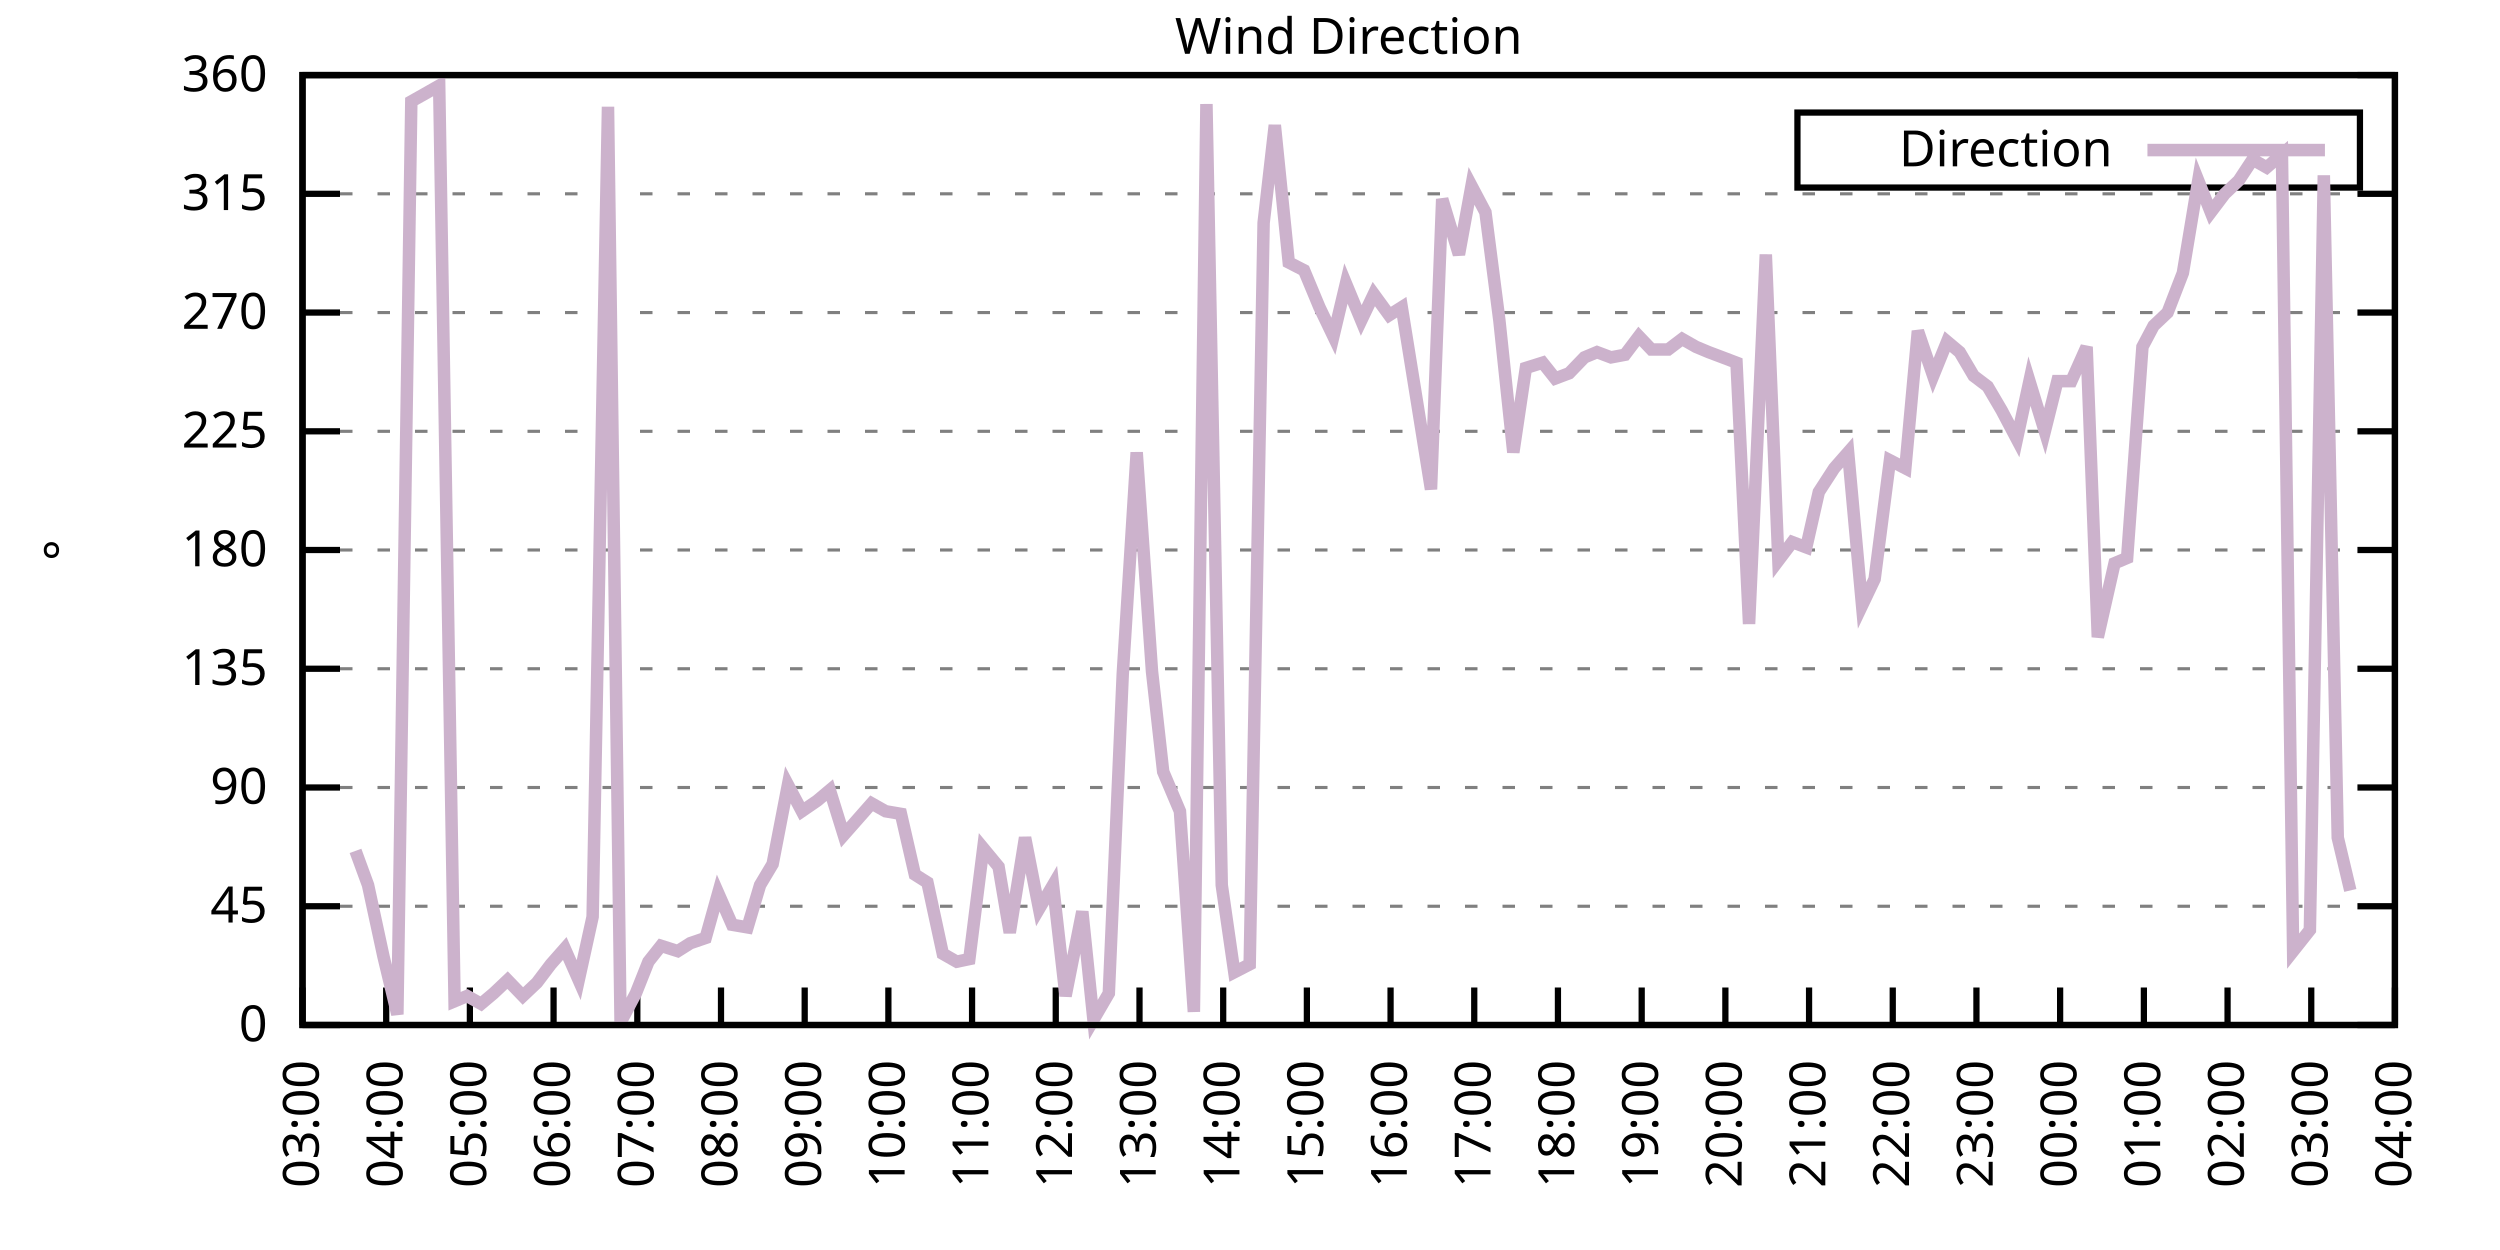
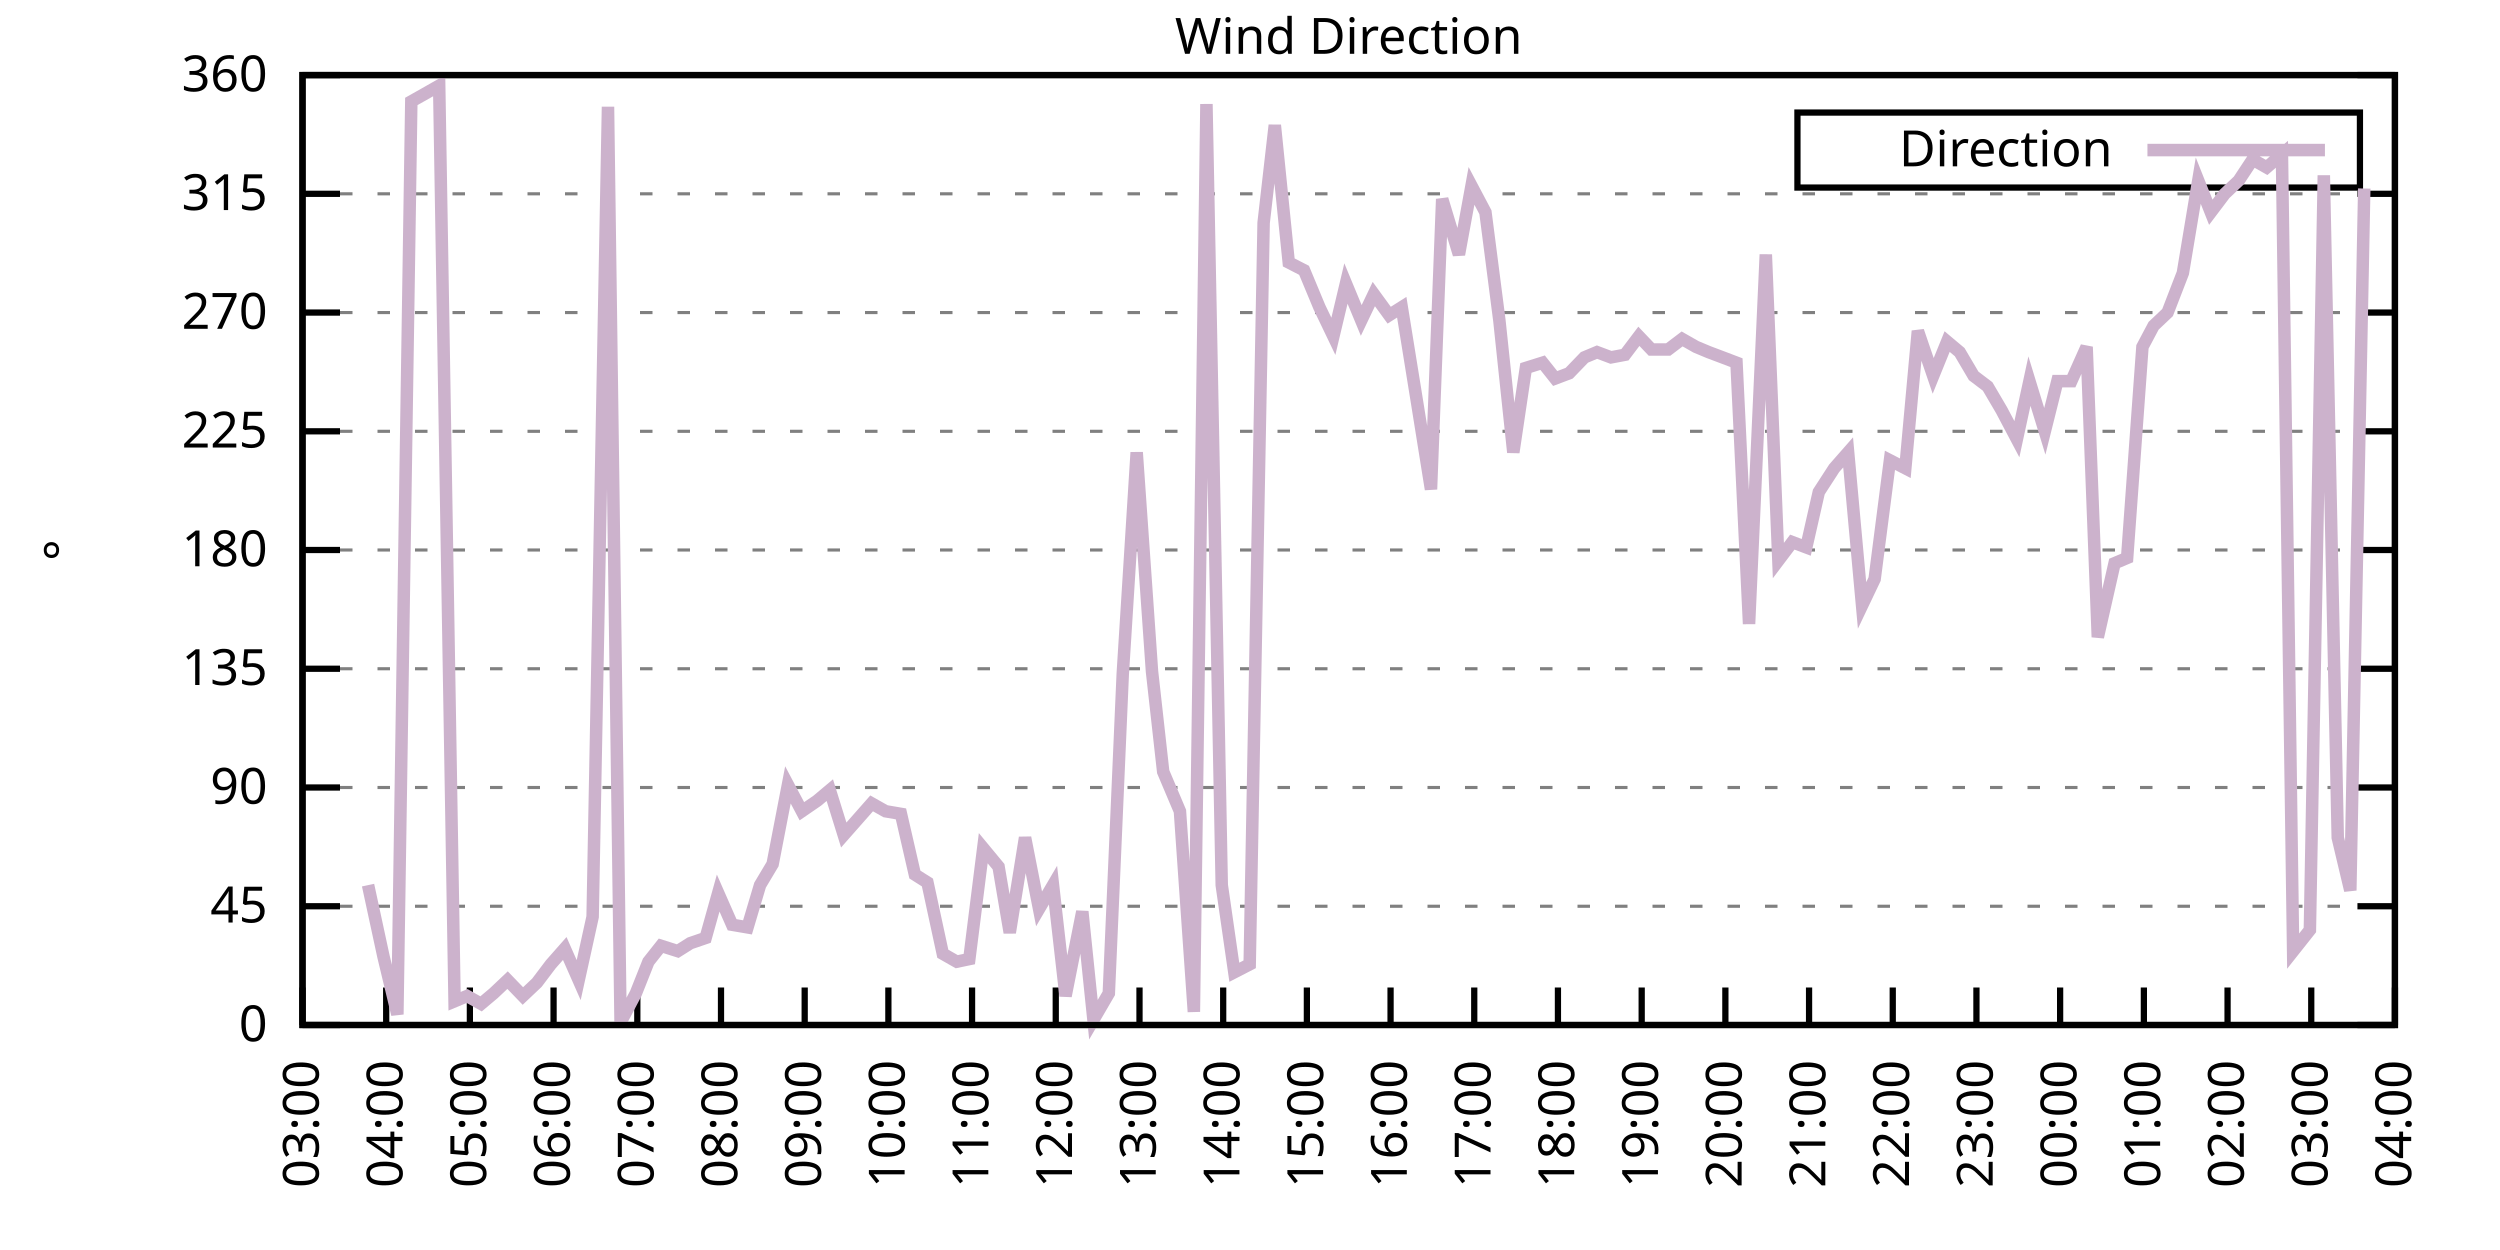
<svg xmlns="http://www.w3.org/2000/svg" xmlns:xlink="http://www.w3.org/1999/xlink" width="400" height="200" viewBox="0 0 400 200">
  <g id="gnuplot_canvas">
    <rect x="0" y="0" width="400" height="200" fill="none" />
    <defs>
      <circle id="gpDot" r="0.5" stroke-width="0.5" stroke="currentColor" />
      <path id="gpPt0" stroke-width="0.333" stroke="currentColor" d="M-1,0 h2 M0,-1 v2" />
      <path id="gpPt1" stroke-width="0.333" stroke="currentColor" d="M-1,-1 L1,1 M1,-1 L-1,1" />
      <path id="gpPt2" stroke-width="0.333" stroke="currentColor" d="M-1,0 L1,0 M0,-1 L0,1 M-1,-1 L1,1 M-1,1 L1,-1" />
      <rect id="gpPt3" stroke-width="0.333" stroke="currentColor" x="-1" y="-1" width="2" height="2" />
      <rect id="gpPt4" stroke-width="0.333" stroke="currentColor" fill="currentColor" x="-1" y="-1" width="2" height="2" />
      <circle id="gpPt5" stroke-width="0.333" stroke="currentColor" cx="0" cy="0" r="1" />
      <use xlink:href="#gpPt5" id="gpPt6" fill="currentColor" stroke="none" />
      <path id="gpPt7" stroke-width="0.333" stroke="currentColor" d="M0,-1.33 L-1.33,0.67 L1.33,0.67 z" />
      <use xlink:href="#gpPt7" id="gpPt8" fill="currentColor" stroke="none" />
      <use xlink:href="#gpPt7" id="gpPt9" stroke="currentColor" transform="rotate(180)" />
      <use xlink:href="#gpPt9" id="gpPt10" fill="currentColor" stroke="none" />
      <use xlink:href="#gpPt3" id="gpPt11" stroke="currentColor" transform="rotate(45)" />
      <use xlink:href="#gpPt11" id="gpPt12" fill="currentColor" stroke="none" />
      <path id="gpPt13" stroke-width="0.333" stroke="currentColor" d="M0,1.330 L1.265,0.411 L0.782,-1.067 L-0.782,-1.076 L-1.265,0.411 z" />
      <use xlink:href="#gpPt13" id="gpPt14" fill="currentColor" stroke="none" />
      <filter id="textbox" filterUnits="objectBoundingBox" x="0" y="0" height="1" width="1">
        <feFlood flood-color="white" flood-opacity="1" result="bgnd" />
        <feComposite in="SourceGraphic" in2="bgnd" operator="atop" />
      </filter>
      <filter id="greybox" filterUnits="objectBoundingBox" x="0" y="0" height="1" width="1">
        <feFlood flood-color="lightgrey" flood-opacity="1" result="grey" />
        <feComposite in="SourceGraphic" in2="grey" operator="atop" />
      </filter>
    </defs>
    <g fill="none" color="white" stroke="currentColor" stroke-width="1.00" stroke-linecap="butt" stroke-linejoin="miter">
</g>
    <g fill="none" color="black" stroke="currentColor" stroke-width="1.00" stroke-linecap="butt" stroke-linejoin="miter">
      <g stroke="none" shape-rendering="crispEdges">
        <polygon fill="rgb(255, 255, 255)" points="48.40,164.00 383.18,164.00 383.18,12.02 48.40,12.02 " />
      </g>
    </g>
    <g fill="none" color="black" stroke="currentColor" stroke-width="1.00" stroke-linecap="butt" stroke-linejoin="miter">
</g>
    <g fill="none" color="black" stroke="black" stroke-width="0.50" stroke-linecap="butt" stroke-linejoin="miter">
</g>
    <g fill="none" color="gray" stroke="currentColor" stroke-width="0.50" stroke-linecap="butt" stroke-linejoin="miter">
      <path stroke="gray" stroke-dasharray="2,4" class="gridline" d="M48.40,164.00 L383.19,164.00  " />
    </g>
    <g fill="none" color="gray" stroke="gray" stroke-width="1.00" stroke-linecap="butt" stroke-linejoin="miter">
</g>
    <g fill="none" color="black" stroke="currentColor" stroke-width="1.00" stroke-linecap="butt" stroke-linejoin="miter">
      <path stroke="black" d="M48.40,164.00 L54.40,164.00 M383.19,164.00 L377.19,164.00  " />
      <g transform="translate(42.80,166.60)" stroke="none" fill="black" font-family="Sans" font-size="8.00" text-anchor="end">
        <text>
          <tspan font-family="Sans"> 0</tspan>
        </text>
      </g>
    </g>
    <g fill="none" color="black" stroke="currentColor" stroke-width="1.00" stroke-linecap="butt" stroke-linejoin="miter">
</g>
    <g fill="none" color="black" stroke="black" stroke-width="0.50" stroke-linecap="butt" stroke-linejoin="miter">
</g>
    <g fill="none" color="gray" stroke="currentColor" stroke-width="0.50" stroke-linecap="butt" stroke-linejoin="miter">
      <path stroke="gray" stroke-dasharray="2,4" class="gridline" d="M48.40,145.00 L383.19,145.00  " />
    </g>
    <g fill="none" color="gray" stroke="gray" stroke-width="1.00" stroke-linecap="butt" stroke-linejoin="miter">
</g>
    <g fill="none" color="black" stroke="currentColor" stroke-width="1.00" stroke-linecap="butt" stroke-linejoin="miter">
      <path stroke="black" d="M48.40,145.00 L54.40,145.00 M383.19,145.00 L377.19,145.00  " />
      <g transform="translate(42.80,147.60)" stroke="none" fill="black" font-family="Sans" font-size="8.00" text-anchor="end">
        <text>
          <tspan font-family="Sans"> 45</tspan>
        </text>
      </g>
    </g>
    <g fill="none" color="black" stroke="currentColor" stroke-width="1.00" stroke-linecap="butt" stroke-linejoin="miter">
</g>
    <g fill="none" color="black" stroke="black" stroke-width="0.50" stroke-linecap="butt" stroke-linejoin="miter">
</g>
    <g fill="none" color="gray" stroke="currentColor" stroke-width="0.50" stroke-linecap="butt" stroke-linejoin="miter">
      <path stroke="gray" stroke-dasharray="2,4" class="gridline" d="M48.40,126.00 L383.19,126.00  " />
    </g>
    <g fill="none" color="gray" stroke="gray" stroke-width="1.00" stroke-linecap="butt" stroke-linejoin="miter">
</g>
    <g fill="none" color="black" stroke="currentColor" stroke-width="1.00" stroke-linecap="butt" stroke-linejoin="miter">
      <path stroke="black" d="M48.40,126.00 L54.40,126.00 M383.19,126.00 L377.19,126.00  " />
      <g transform="translate(42.80,128.60)" stroke="none" fill="black" font-family="Sans" font-size="8.00" text-anchor="end">
        <text>
          <tspan font-family="Sans"> 90</tspan>
        </text>
      </g>
    </g>
    <g fill="none" color="black" stroke="currentColor" stroke-width="1.00" stroke-linecap="butt" stroke-linejoin="miter">
</g>
    <g fill="none" color="black" stroke="black" stroke-width="0.50" stroke-linecap="butt" stroke-linejoin="miter">
</g>
    <g fill="none" color="gray" stroke="currentColor" stroke-width="0.50" stroke-linecap="butt" stroke-linejoin="miter">
      <path stroke="gray" stroke-dasharray="2,4" class="gridline" d="M48.40,107.00 L383.19,107.00  " />
    </g>
    <g fill="none" color="gray" stroke="gray" stroke-width="1.00" stroke-linecap="butt" stroke-linejoin="miter">
</g>
    <g fill="none" color="black" stroke="currentColor" stroke-width="1.00" stroke-linecap="butt" stroke-linejoin="miter">
      <path stroke="black" d="M48.40,107.00 L54.40,107.00 M383.19,107.00 L377.19,107.00  " />
      <g transform="translate(42.80,109.60)" stroke="none" fill="black" font-family="Sans" font-size="8.00" text-anchor="end">
        <text>
          <tspan font-family="Sans"> 135</tspan>
        </text>
      </g>
    </g>
    <g fill="none" color="black" stroke="currentColor" stroke-width="1.00" stroke-linecap="butt" stroke-linejoin="miter">
</g>
    <g fill="none" color="black" stroke="black" stroke-width="0.50" stroke-linecap="butt" stroke-linejoin="miter">
</g>
    <g fill="none" color="gray" stroke="currentColor" stroke-width="0.50" stroke-linecap="butt" stroke-linejoin="miter">
      <path stroke="gray" stroke-dasharray="2,4" class="gridline" d="M48.40,88.00 L383.19,88.00  " />
    </g>
    <g fill="none" color="gray" stroke="gray" stroke-width="1.00" stroke-linecap="butt" stroke-linejoin="miter">
</g>
    <g fill="none" color="black" stroke="currentColor" stroke-width="1.00" stroke-linecap="butt" stroke-linejoin="miter">
      <path stroke="black" d="M48.40,88.00 L54.40,88.00 M383.19,88.00 L377.19,88.00  " />
      <g transform="translate(42.80,90.60)" stroke="none" fill="black" font-family="Sans" font-size="8.00" text-anchor="end">
        <text>
          <tspan font-family="Sans"> 180</tspan>
        </text>
      </g>
    </g>
    <g fill="none" color="black" stroke="currentColor" stroke-width="1.00" stroke-linecap="butt" stroke-linejoin="miter">
</g>
    <g fill="none" color="black" stroke="black" stroke-width="0.50" stroke-linecap="butt" stroke-linejoin="miter">
</g>
    <g fill="none" color="gray" stroke="currentColor" stroke-width="0.50" stroke-linecap="butt" stroke-linejoin="miter">
      <path stroke="gray" stroke-dasharray="2,4" class="gridline" d="M48.40,69.01 L383.19,69.01  " />
    </g>
    <g fill="none" color="gray" stroke="gray" stroke-width="1.00" stroke-linecap="butt" stroke-linejoin="miter">
</g>
    <g fill="none" color="black" stroke="currentColor" stroke-width="1.00" stroke-linecap="butt" stroke-linejoin="miter">
      <path stroke="black" d="M48.40,69.01 L54.40,69.01 M383.19,69.01 L377.19,69.01  " />
      <g transform="translate(42.80,71.61)" stroke="none" fill="black" font-family="Sans" font-size="8.00" text-anchor="end">
        <text>
          <tspan font-family="Sans"> 225</tspan>
        </text>
      </g>
    </g>
    <g fill="none" color="black" stroke="currentColor" stroke-width="1.00" stroke-linecap="butt" stroke-linejoin="miter">
</g>
    <g fill="none" color="black" stroke="black" stroke-width="0.50" stroke-linecap="butt" stroke-linejoin="miter">
</g>
    <g fill="none" color="gray" stroke="currentColor" stroke-width="0.50" stroke-linecap="butt" stroke-linejoin="miter">
      <path stroke="gray" stroke-dasharray="2,4" class="gridline" d="M48.40,50.01 L383.19,50.01  " />
    </g>
    <g fill="none" color="gray" stroke="gray" stroke-width="1.00" stroke-linecap="butt" stroke-linejoin="miter">
</g>
    <g fill="none" color="black" stroke="currentColor" stroke-width="1.00" stroke-linecap="butt" stroke-linejoin="miter">
      <path stroke="black" d="M48.40,50.01 L54.40,50.01 M383.19,50.01 L377.19,50.01  " />
      <g transform="translate(42.80,52.61)" stroke="none" fill="black" font-family="Sans" font-size="8.00" text-anchor="end">
        <text>
          <tspan font-family="Sans"> 270</tspan>
        </text>
      </g>
    </g>
    <g fill="none" color="black" stroke="currentColor" stroke-width="1.00" stroke-linecap="butt" stroke-linejoin="miter">
</g>
    <g fill="none" color="black" stroke="black" stroke-width="0.50" stroke-linecap="butt" stroke-linejoin="miter">
</g>
    <g fill="none" color="gray" stroke="currentColor" stroke-width="0.50" stroke-linecap="butt" stroke-linejoin="miter">
      <path stroke="gray" stroke-dasharray="2,4" class="gridline" d="M48.40,31.01 L383.19,31.01  " />
    </g>
    <g fill="none" color="gray" stroke="gray" stroke-width="1.00" stroke-linecap="butt" stroke-linejoin="miter">
</g>
    <g fill="none" color="black" stroke="currentColor" stroke-width="1.00" stroke-linecap="butt" stroke-linejoin="miter">
      <path stroke="black" d="M48.40,31.01 L54.40,31.01 M383.19,31.01 L377.19,31.01  " />
      <g transform="translate(42.80,33.61)" stroke="none" fill="black" font-family="Sans" font-size="8.00" text-anchor="end">
        <text>
          <tspan font-family="Sans"> 315</tspan>
        </text>
      </g>
    </g>
    <g fill="none" color="black" stroke="currentColor" stroke-width="1.00" stroke-linecap="butt" stroke-linejoin="miter">
</g>
    <g fill="none" color="black" stroke="black" stroke-width="0.50" stroke-linecap="butt" stroke-linejoin="miter">
</g>
    <g fill="none" color="gray" stroke="currentColor" stroke-width="0.50" stroke-linecap="butt" stroke-linejoin="miter">
      <path stroke="gray" stroke-dasharray="2,4" class="gridline" d="M48.40,12.01 L383.19,12.01  " />
    </g>
    <g fill="none" color="gray" stroke="gray" stroke-width="1.00" stroke-linecap="butt" stroke-linejoin="miter">
</g>
    <g fill="none" color="black" stroke="currentColor" stroke-width="1.00" stroke-linecap="butt" stroke-linejoin="miter">
      <path stroke="black" d="M48.40,12.01 L54.40,12.01 M383.19,12.01 L377.19,12.01  " />
      <g transform="translate(42.80,14.61)" stroke="none" fill="black" font-family="Sans" font-size="8.00" text-anchor="end">
        <text>
          <tspan font-family="Sans"> 360</tspan>
        </text>
      </g>
    </g>
    <g fill="none" color="black" stroke="currentColor" stroke-width="1.00" stroke-linecap="butt" stroke-linejoin="miter">
      <path stroke="black" d="M48.40,164.00 L48.40,158.00  " />
      <g transform="translate(51.00,169.60) rotate(270.00)" stroke="none" fill="black" font-family="Sans" font-size="8.00" text-anchor="end">
        <text>
          <tspan font-family="Sans">03:00</tspan>
        </text>
      </g>
    </g>
    <g fill="none" color="black" stroke="currentColor" stroke-width="1.00" stroke-linecap="butt" stroke-linejoin="miter">
      <path stroke="black" d="M61.79,164.00 L61.79,158.00  " />
      <g transform="translate(64.39,169.60) rotate(270.00)" stroke="none" fill="black" font-family="Sans" font-size="8.00" text-anchor="end">
        <text>
          <tspan font-family="Sans">04:00</tspan>
        </text>
      </g>
    </g>
    <g fill="none" color="black" stroke="currentColor" stroke-width="1.00" stroke-linecap="butt" stroke-linejoin="miter">
      <path stroke="black" d="M75.18,164.00 L75.18,158.00  " />
      <g transform="translate(77.78,169.60) rotate(270.00)" stroke="none" fill="black" font-family="Sans" font-size="8.00" text-anchor="end">
        <text>
          <tspan font-family="Sans">05:00</tspan>
        </text>
      </g>
    </g>
    <g fill="none" color="black" stroke="currentColor" stroke-width="1.00" stroke-linecap="butt" stroke-linejoin="miter">
      <path stroke="black" d="M88.57,164.00 L88.57,158.00  " />
      <g transform="translate(91.17,169.60) rotate(270.00)" stroke="none" fill="black" font-family="Sans" font-size="8.00" text-anchor="end">
        <text>
          <tspan font-family="Sans">06:00</tspan>
        </text>
      </g>
    </g>
    <g fill="none" color="black" stroke="currentColor" stroke-width="1.00" stroke-linecap="butt" stroke-linejoin="miter">
      <path stroke="black" d="M101.97,164.00 L101.97,158.00  " />
      <g transform="translate(104.57,169.60) rotate(270.00)" stroke="none" fill="black" font-family="Sans" font-size="8.00" text-anchor="end">
        <text>
          <tspan font-family="Sans">07:00</tspan>
        </text>
      </g>
    </g>
    <g fill="none" color="black" stroke="currentColor" stroke-width="1.00" stroke-linecap="butt" stroke-linejoin="miter">
      <path stroke="black" d="M115.36,164.00 L115.36,158.00  " />
      <g transform="translate(117.96,169.60) rotate(270.00)" stroke="none" fill="black" font-family="Sans" font-size="8.00" text-anchor="end">
        <text>
          <tspan font-family="Sans">08:00</tspan>
        </text>
      </g>
    </g>
    <g fill="none" color="black" stroke="currentColor" stroke-width="1.00" stroke-linecap="butt" stroke-linejoin="miter">
      <path stroke="black" d="M128.75,164.00 L128.75,158.00  " />
      <g transform="translate(131.35,169.60) rotate(270.00)" stroke="none" fill="black" font-family="Sans" font-size="8.00" text-anchor="end">
        <text>
          <tspan font-family="Sans">09:00</tspan>
        </text>
      </g>
    </g>
    <g fill="none" color="black" stroke="currentColor" stroke-width="1.00" stroke-linecap="butt" stroke-linejoin="miter">
      <path stroke="black" d="M142.14,164.00 L142.14,158.00  " />
      <g transform="translate(144.74,169.60) rotate(270.00)" stroke="none" fill="black" font-family="Sans" font-size="8.00" text-anchor="end">
        <text>
          <tspan font-family="Sans">10:00</tspan>
        </text>
      </g>
    </g>
    <g fill="none" color="black" stroke="currentColor" stroke-width="1.00" stroke-linecap="butt" stroke-linejoin="miter">
      <path stroke="black" d="M155.53,164.00 L155.53,158.00  " />
      <g transform="translate(158.13,169.60) rotate(270.00)" stroke="none" fill="black" font-family="Sans" font-size="8.00" text-anchor="end">
        <text>
          <tspan font-family="Sans">11:00</tspan>
        </text>
      </g>
    </g>
    <g fill="none" color="black" stroke="currentColor" stroke-width="1.00" stroke-linecap="butt" stroke-linejoin="miter">
      <path stroke="black" d="M168.92,164.00 L168.92,158.00  " />
      <g transform="translate(171.52,169.60) rotate(270.00)" stroke="none" fill="black" font-family="Sans" font-size="8.00" text-anchor="end">
        <text>
          <tspan font-family="Sans">12:00</tspan>
        </text>
      </g>
    </g>
    <g fill="none" color="black" stroke="currentColor" stroke-width="1.00" stroke-linecap="butt" stroke-linejoin="miter">
      <path stroke="black" d="M182.32,164.00 L182.32,158.00  " />
      <g transform="translate(184.92,169.60) rotate(270.00)" stroke="none" fill="black" font-family="Sans" font-size="8.00" text-anchor="end">
        <text>
          <tspan font-family="Sans">13:00</tspan>
        </text>
      </g>
    </g>
    <g fill="none" color="black" stroke="currentColor" stroke-width="1.00" stroke-linecap="butt" stroke-linejoin="miter">
      <path stroke="black" d="M195.71,164.00 L195.71,158.00  " />
      <g transform="translate(198.31,169.60) rotate(270.00)" stroke="none" fill="black" font-family="Sans" font-size="8.00" text-anchor="end">
        <text>
          <tspan font-family="Sans">14:00</tspan>
        </text>
      </g>
    </g>
    <g fill="none" color="black" stroke="currentColor" stroke-width="1.00" stroke-linecap="butt" stroke-linejoin="miter">
      <path stroke="black" d="M209.10,164.00 L209.10,158.00  " />
      <g transform="translate(211.70,169.60) rotate(270.00)" stroke="none" fill="black" font-family="Sans" font-size="8.00" text-anchor="end">
        <text>
          <tspan font-family="Sans">15:00</tspan>
        </text>
      </g>
    </g>
    <g fill="none" color="black" stroke="currentColor" stroke-width="1.00" stroke-linecap="butt" stroke-linejoin="miter">
      <path stroke="black" d="M222.49,164.00 L222.49,158.00  " />
      <g transform="translate(225.09,169.60) rotate(270.00)" stroke="none" fill="black" font-family="Sans" font-size="8.00" text-anchor="end">
        <text>
          <tspan font-family="Sans">16:00</tspan>
        </text>
      </g>
    </g>
    <g fill="none" color="black" stroke="currentColor" stroke-width="1.00" stroke-linecap="butt" stroke-linejoin="miter">
      <path stroke="black" d="M235.88,164.00 L235.88,158.00  " />
      <g transform="translate(238.48,169.60) rotate(270.00)" stroke="none" fill="black" font-family="Sans" font-size="8.00" text-anchor="end">
        <text>
          <tspan font-family="Sans">17:00</tspan>
        </text>
      </g>
    </g>
    <g fill="none" color="black" stroke="currentColor" stroke-width="1.00" stroke-linecap="butt" stroke-linejoin="miter">
      <path stroke="black" d="M249.27,164.00 L249.27,158.00  " />
      <g transform="translate(251.87,169.60) rotate(270.00)" stroke="none" fill="black" font-family="Sans" font-size="8.00" text-anchor="end">
        <text>
          <tspan font-family="Sans">18:00</tspan>
        </text>
      </g>
    </g>
    <g fill="none" color="black" stroke="currentColor" stroke-width="1.00" stroke-linecap="butt" stroke-linejoin="miter">
      <path stroke="black" d="M262.67,164.00 L262.67,158.00  " />
      <g transform="translate(265.27,169.60) rotate(270.00)" stroke="none" fill="black" font-family="Sans" font-size="8.00" text-anchor="end">
        <text>
          <tspan font-family="Sans">19:00</tspan>
        </text>
      </g>
    </g>
    <g fill="none" color="black" stroke="currentColor" stroke-width="1.00" stroke-linecap="butt" stroke-linejoin="miter">
      <path stroke="black" d="M276.06,164.00 L276.06,158.00  " />
      <g transform="translate(278.66,169.60) rotate(270.00)" stroke="none" fill="black" font-family="Sans" font-size="8.00" text-anchor="end">
        <text>
          <tspan font-family="Sans">20:00</tspan>
        </text>
      </g>
    </g>
    <g fill="none" color="black" stroke="currentColor" stroke-width="1.00" stroke-linecap="butt" stroke-linejoin="miter">
      <path stroke="black" d="M289.45,164.00 L289.45,158.00  " />
      <g transform="translate(292.05,169.60) rotate(270.00)" stroke="none" fill="black" font-family="Sans" font-size="8.00" text-anchor="end">
        <text>
          <tspan font-family="Sans">21:00</tspan>
        </text>
      </g>
    </g>
    <g fill="none" color="black" stroke="currentColor" stroke-width="1.00" stroke-linecap="butt" stroke-linejoin="miter">
      <path stroke="black" d="M302.84,164.00 L302.84,158.00  " />
      <g transform="translate(305.44,169.60) rotate(270.00)" stroke="none" fill="black" font-family="Sans" font-size="8.00" text-anchor="end">
        <text>
          <tspan font-family="Sans">22:00</tspan>
        </text>
      </g>
    </g>
    <g fill="none" color="black" stroke="currentColor" stroke-width="1.00" stroke-linecap="butt" stroke-linejoin="miter">
      <path stroke="black" d="M316.23,164.00 L316.23,158.00  " />
      <g transform="translate(318.83,169.60) rotate(270.00)" stroke="none" fill="black" font-family="Sans" font-size="8.00" text-anchor="end">
        <text>
          <tspan font-family="Sans">23:00</tspan>
        </text>
      </g>
    </g>
    <g fill="none" color="black" stroke="currentColor" stroke-width="1.00" stroke-linecap="butt" stroke-linejoin="miter">
      <path stroke="black" d="M329.62,164.00 L329.62,158.00  " />
      <g transform="translate(332.22,169.60) rotate(270.00)" stroke="none" fill="black" font-family="Sans" font-size="8.00" text-anchor="end">
        <text>
          <tspan font-family="Sans">00:00</tspan>
        </text>
      </g>
    </g>
    <g fill="none" color="black" stroke="currentColor" stroke-width="1.00" stroke-linecap="butt" stroke-linejoin="miter">
      <path stroke="black" d="M343.02,164.00 L343.02,158.00  " />
      <g transform="translate(345.62,169.60) rotate(270.00)" stroke="none" fill="black" font-family="Sans" font-size="8.00" text-anchor="end">
        <text>
          <tspan font-family="Sans">01:00</tspan>
        </text>
      </g>
    </g>
    <g fill="none" color="black" stroke="currentColor" stroke-width="1.00" stroke-linecap="butt" stroke-linejoin="miter">
      <path stroke="black" d="M356.41,164.00 L356.41,158.00  " />
      <g transform="translate(359.01,169.60) rotate(270.00)" stroke="none" fill="black" font-family="Sans" font-size="8.00" text-anchor="end">
        <text>
          <tspan font-family="Sans">02:00</tspan>
        </text>
      </g>
    </g>
    <g fill="none" color="black" stroke="currentColor" stroke-width="1.00" stroke-linecap="butt" stroke-linejoin="miter">
      <path stroke="black" d="M369.80,164.00 L369.80,158.00  " />
      <g transform="translate(372.40,169.60) rotate(270.00)" stroke="none" fill="black" font-family="Sans" font-size="8.00" text-anchor="end">
        <text>
          <tspan font-family="Sans">03:00</tspan>
        </text>
      </g>
    </g>
    <g fill="none" color="black" stroke="currentColor" stroke-width="1.00" stroke-linecap="butt" stroke-linejoin="miter">
      <path stroke="black" d="M383.19,164.00 L383.19,158.00  " />
      <g transform="translate(385.79,169.60) rotate(270.00)" stroke="none" fill="black" font-family="Sans" font-size="8.00" text-anchor="end">
        <text>
          <tspan font-family="Sans">04:00</tspan>
        </text>
      </g>
    </g>
    <g fill="none" color="black" stroke="currentColor" stroke-width="1.00" stroke-linecap="butt" stroke-linejoin="miter">
</g>
    <g fill="none" color="black" stroke="currentColor" stroke-width="1.00" stroke-linecap="butt" stroke-linejoin="miter">
      <path stroke="black" d="M48.40,12.01 L48.40,164.00 L383.19,164.00 L383.19,12.01 L48.40,12.01 Z  " />
    </g>
    <g fill="none" color="black" stroke="currentColor" stroke-width="1.00" stroke-linecap="butt" stroke-linejoin="miter">
</g>
    <g fill="none" color="black" stroke="currentColor" stroke-width="1.00" stroke-linecap="butt" stroke-linejoin="miter">
      <path stroke="black" d="M287.59,30.01 L287.59,18.01 L377.59,18.01 L377.59,30.01 L287.59,30.01 Z  " />
    </g>
    <g id="Wind_direction_plot_1">
      <g fill="none" color="white" stroke="black" stroke-width="2.00" stroke-linecap="butt" stroke-linejoin="miter">
</g>
      <g fill="none" color="black" stroke="currentColor" stroke-width="2.00" stroke-linecap="butt" stroke-linejoin="miter">
        <g transform="translate(337.99,26.61)" stroke="none" fill="black" font-family="Sans" font-size="8.00" text-anchor="end">
          <text>
            <tspan font-family="Sans">Direction</tspan>
          </text>
        </g>
      </g>
      <g fill="none" color="black" stroke="currentColor" stroke-width="2.00" stroke-linecap="butt" stroke-linejoin="miter">
-         <path stroke="rgb(204, 178, 204)" d="M343.59,24.01 L371.99,24.01 M56.88,136.14 L58.89,141.62 L61.35,153.02 L63.58,162.31 L65.81,16.23 L68.04,14.97   L70.27,13.70 L72.73,160.20 L74.74,159.36 L76.97,160.62 L78.98,158.93 L81.21,156.82 L83.66,159.36 L85.90,157.24   L88.13,154.29 L90.36,151.76 L92.59,156.82 L94.82,146.69 L97.28,17.08 L99.29,163.58 L101.74,158.93 L103.75,153.87   L105.76,151.33 L108.44,152.18 L110.45,150.91 L112.90,150.07 L114.91,142.89 L117.14,147.96 L119.60,148.38 L121.61,141.62   L123.62,138.25 L126.07,125.58 L128.30,129.80 L130.76,128.11 L132.77,126.42 L135.00,133.60 L137.23,131.07 L139.46,128.54   L141.69,129.80 L144.15,130.22 L146.38,139.93 L148.39,141.20 L150.85,152.60 L153.08,153.87 L155.09,153.45 L157.32,135.71   L159.77,138.67 L161.56,149.22 L164.01,134.02 L166.25,145.42 L168.48,141.62 L170.49,159.36 L173.17,145.85 L174.95,163.16   L177.41,158.93 L179.64,107.85 L181.87,72.38 L184.32,107.43 L186.11,123.47 L188.79,129.80 L191.02,161.89 L193.03,16.65   L195.48,141.62 L197.49,155.56 L199.95,154.29 L202.18,35.65 L203.97,20.03 L206.20,41.99 L208.65,43.25 L211.11,49.16   L213.34,53.81 L215.35,45.36 L217.80,51.27 L219.81,47.05 L222.27,50.43 L224.28,49.16 L226.73,64.36 L228.96,78.29   L230.75,31.85 L233.43,40.72 L235.44,29.74 L237.67,33.96 L239.90,51.27 L242.13,72.38 L244.14,58.87 L246.82,58.03   L248.83,60.56 L251.06,59.72 L253.51,57.18 L255.52,56.34 L257.76,57.18 L259.99,56.76 L262.22,53.81 L264.23,55.92   L266.91,55.92 L269.14,54.23 L271.37,55.50 L273.38,56.34 L275.61,57.18 L277.84,58.03 L279.85,99.83 L282.53,40.72   L284.54,89.69 L286.77,86.74 L289.00,87.58 L291.01,78.72 L293.47,74.92 L295.70,72.38 L297.93,96.87 L299.94,92.65   L302.39,73.65 L304.85,74.92 L306.86,52.96 L309.31,60.14 L311.54,54.65 L313.55,56.34 L315.79,60.14 L318.02,61.83   L320.25,65.63 L322.70,70.27 L324.71,60.98 L327.17,69.01 L329.18,60.98 L331.41,60.98 L333.86,55.50 L335.65,101.94   L338.33,90.12 L340.34,89.27 L342.79,55.50 L344.58,52.12 L346.81,50.01 L349.26,43.67 L351.72,28.90 L353.73,33.96   L355.96,31.01 L358.19,28.90 L360.42,25.52 L362.66,26.79 L365.11,24.68 L366.90,152.18 L369.58,148.80 L371.81,28.05   L374.04,134.02 L376.05,142.47  " />
+         <path stroke="rgb(204, 178, 204)" d="M343.59,24.01 L371.99,24.01 M58.89,141.62 L61.35,153.02 L63.58,162.31 L65.81,16.23 L68.04,14.97 L70.27,13.70   L72.73,160.20 L74.74,159.36 L76.97,160.62 L78.98,158.93 L81.21,156.82 L83.66,159.36 L85.90,157.24 L88.13,154.29   L90.36,151.76 L92.59,156.82 L94.82,146.69 L97.28,17.08 L99.29,163.58 L101.74,158.93 L103.75,153.87 L105.76,151.33   L108.44,152.18 L110.45,150.91 L112.90,150.07 L114.91,142.89 L117.14,147.96 L119.60,148.38 L121.61,141.62 L123.62,138.25   L126.07,125.58 L128.30,129.80 L130.76,128.11 L132.77,126.42 L135.00,133.60 L137.23,131.07 L139.46,128.54 L141.69,129.80   L144.15,130.22 L146.38,139.93 L148.39,141.20 L150.85,152.60 L153.08,153.87 L155.09,153.45 L157.32,135.71 L159.77,138.67   L161.56,149.22 L164.01,134.02 L166.25,145.42 L168.48,141.62 L170.49,159.36 L173.17,145.85 L174.95,163.16 L177.41,158.93   L179.64,107.85 L181.87,72.38 L184.32,107.43 L186.11,123.47 L188.79,129.80 L191.02,161.89 L193.03,16.65 L195.48,141.62   L197.49,155.56 L199.95,154.29 L202.18,35.65 L203.97,20.03 L206.20,41.99 L208.65,43.25 L211.11,49.16 L213.34,53.81   L215.35,45.36 L217.80,51.27 L219.81,47.05 L222.27,50.43 L224.28,49.16 L226.73,64.36 L228.96,78.29 L230.75,31.85   L233.43,40.72 L235.44,29.74 L237.67,33.96 L239.90,51.27 L242.13,72.38 L244.14,58.87 L246.82,58.03 L248.83,60.56   L251.06,59.72 L253.51,57.18 L255.52,56.34 L257.76,57.18 L259.99,56.76 L262.22,53.81 L264.23,55.92 L266.91,55.92   L269.14,54.23 L271.37,55.50 L273.38,56.34 L275.61,57.18 L277.84,58.03 L279.85,99.83 L282.53,40.72 L284.54,89.69   L286.77,86.74 L289.00,87.58 L291.01,78.72 L293.47,74.92 L295.70,72.38 L297.93,96.87 L299.94,92.65 L302.39,73.65   L304.85,74.92 L306.86,52.96 L309.31,60.14 L311.54,54.65 L313.55,56.34 L315.79,60.14 L318.02,61.83 L320.25,65.63   L322.70,70.27 L324.71,60.98 L327.17,69.01 L329.18,60.98 L331.41,60.98 L333.86,55.50 L335.65,101.94 L338.33,90.12   L340.34,89.27 L342.79,55.50 L344.58,52.12 L346.81,50.01 L349.26,43.67 L351.72,28.90 L353.73,33.96 L355.96,31.01   L358.19,28.90 L360.42,25.52 L362.66,26.79 L365.11,24.68 L366.90,152.18 L369.58,148.80 L371.81,28.05 L374.04,134.02   L376.05,142.47 L378.28,30.16  " />
      </g>
    </g>
    <g fill="none" color="black" stroke="currentColor" stroke-width="2.00" stroke-linecap="butt" stroke-linejoin="miter">
</g>
    <g fill="none" color="black" stroke="black" stroke-width="1.00" stroke-linecap="butt" stroke-linejoin="miter">
</g>
    <g fill="none" color="black" stroke="currentColor" stroke-width="1.00" stroke-linecap="butt" stroke-linejoin="miter">
      <path stroke="black" d="M48.40,12.01 L48.40,164.00 L383.19,164.00 L383.19,12.01 L48.40,12.01 Z  " />
      <g transform="translate(12.80,88.01) rotate(270.00)" stroke="none" fill="black" font-family="Sans" font-size="8.00" text-anchor="middle">
        <text>
          <tspan font-family="Sans">°</tspan>
        </text>
      </g>
    </g>
    <g fill="none" color="black" stroke="currentColor" stroke-width="1.00" stroke-linecap="butt" stroke-linejoin="miter">
</g>
    <g fill="none" color="black" stroke="currentColor" stroke-width="1.00" stroke-linecap="butt" stroke-linejoin="miter">
      <g transform="translate(215.79,8.61)" stroke="none" fill="black" font-family="Sans" font-size="8.00" text-anchor="middle">
        <text>
          <tspan font-family="Sans">Wind Direction</tspan>
        </text>
      </g>
    </g>
    <g fill="none" color="black" stroke="currentColor" stroke-width="1.00" stroke-linecap="butt" stroke-linejoin="miter">
</g>
  </g>
</svg>
